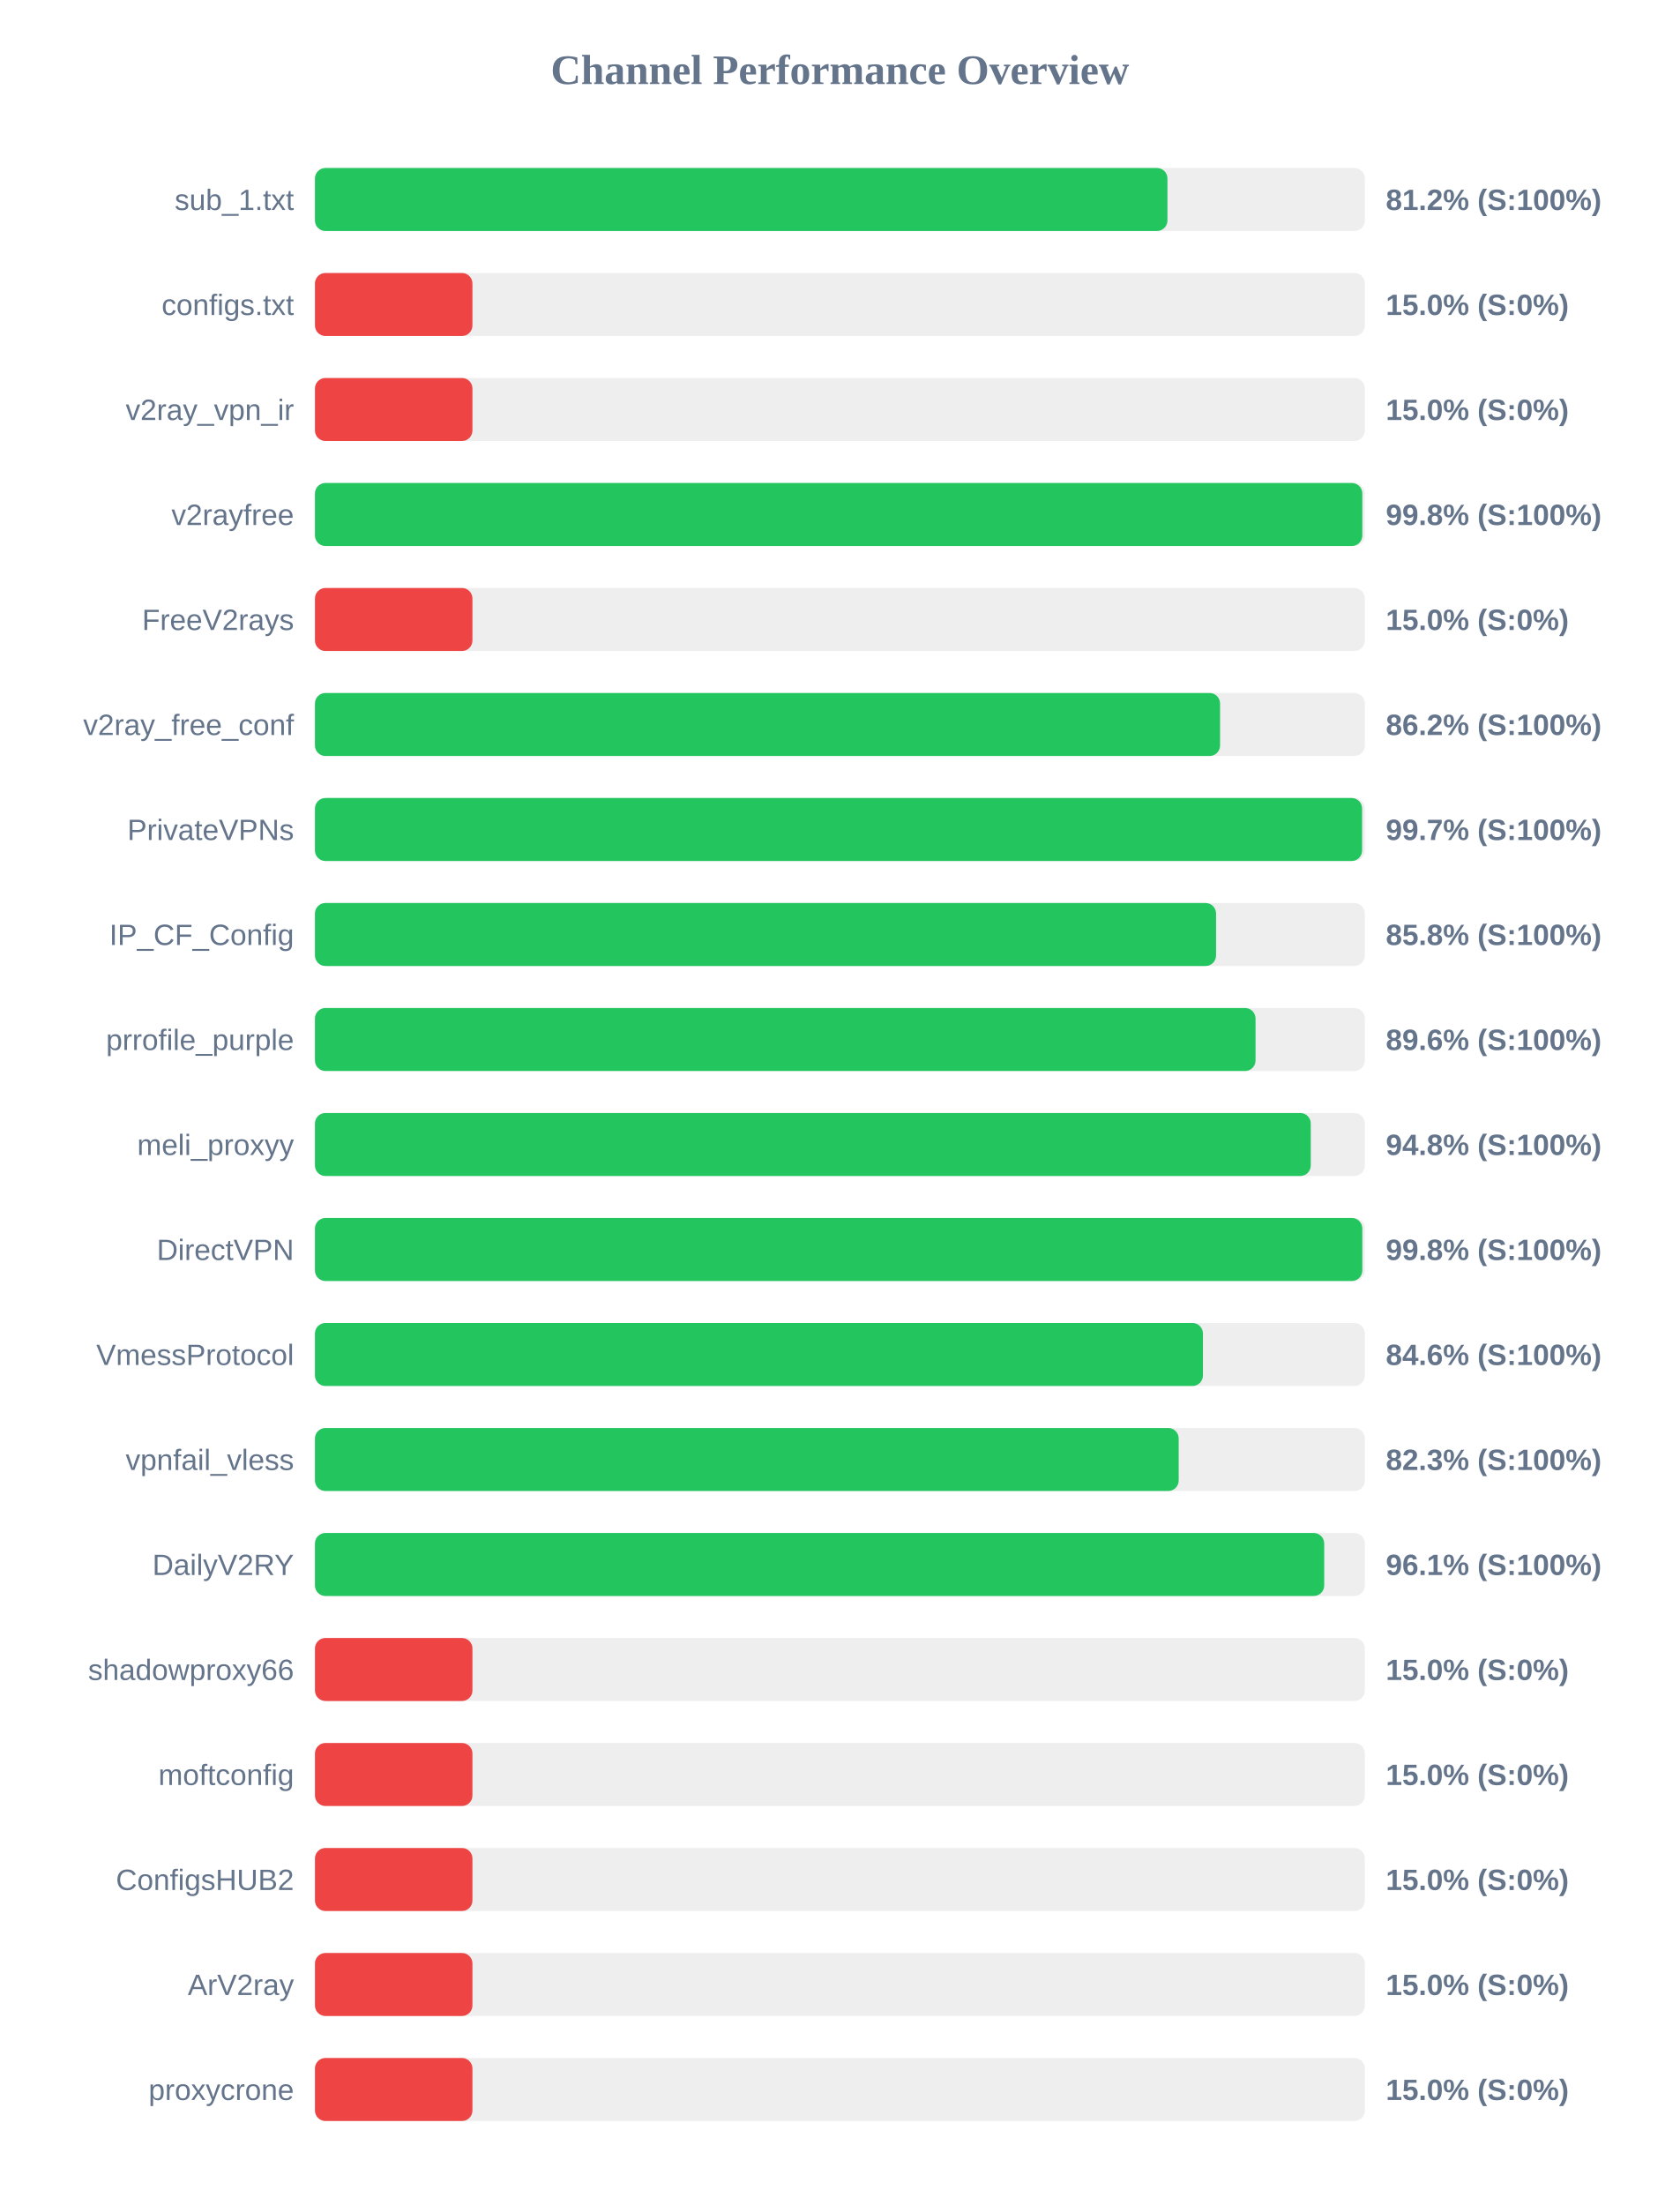
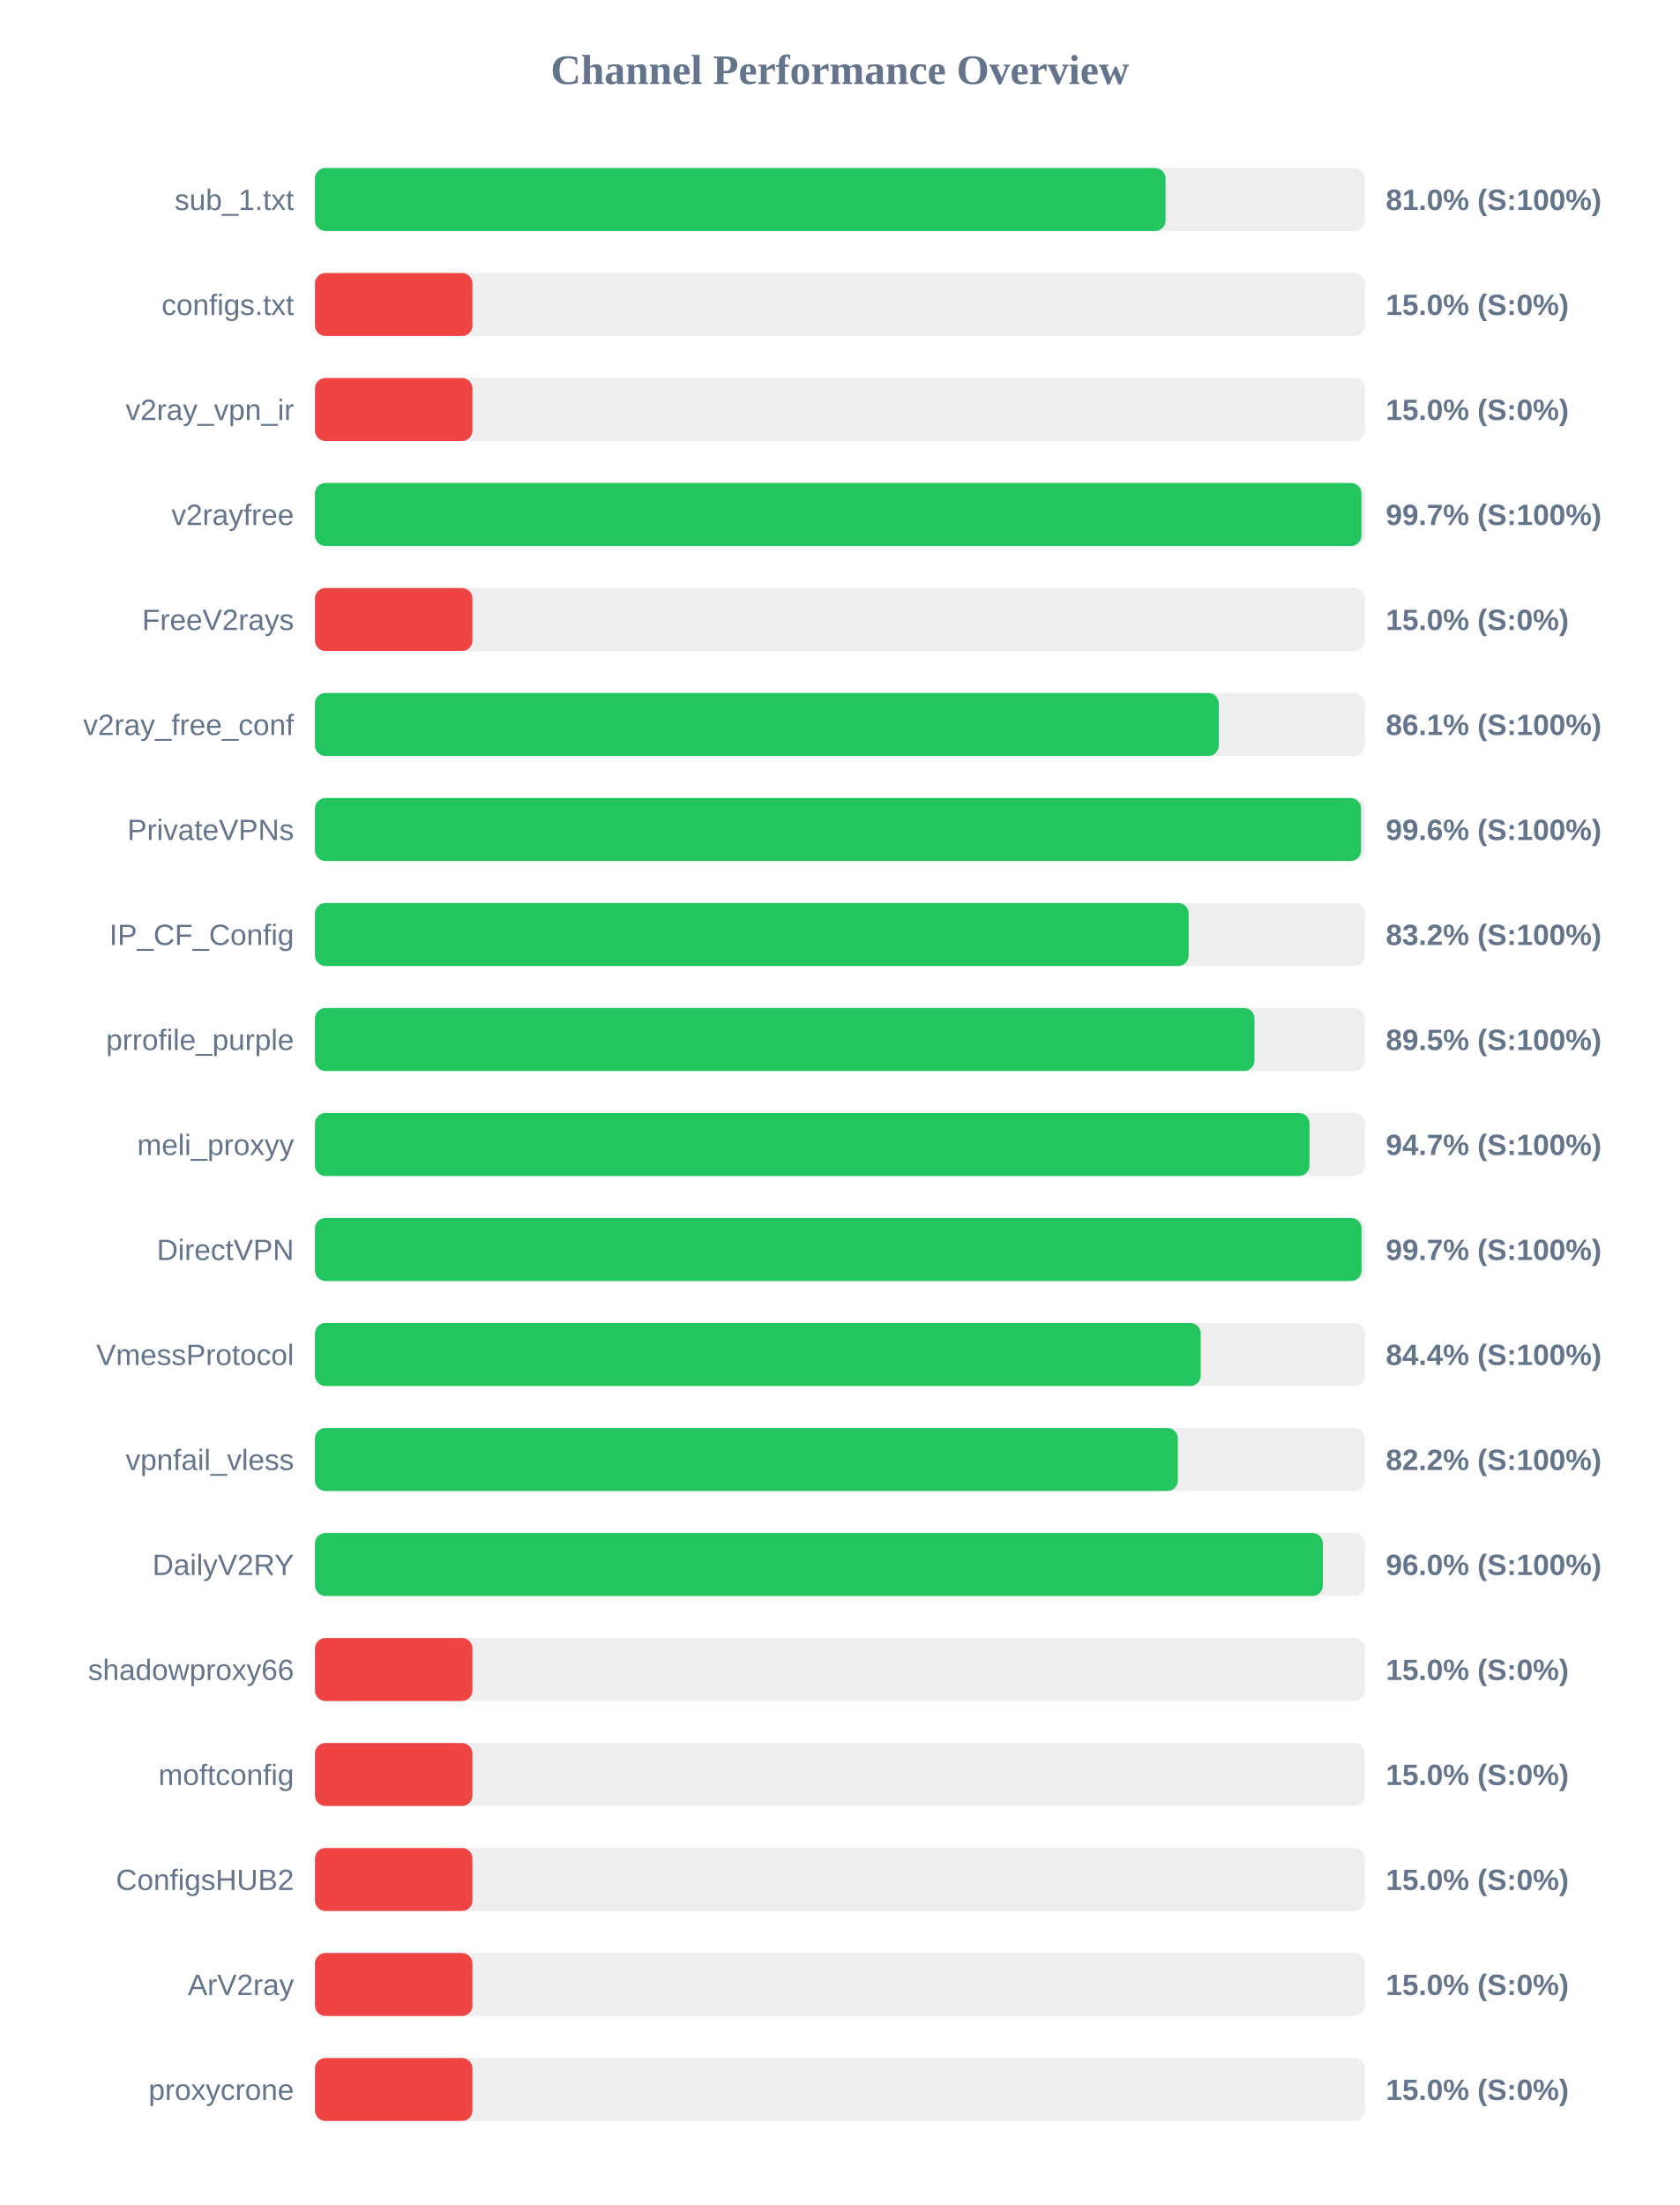
<svg xmlns="http://www.w3.org/2000/svg" width="800" height="1050" version="1.1">
  <style>
        .row { font: 14px Arial; fill: #64748b; }
        .score { font: bold 14px Arial; fill: #64748b; }
    </style>
  <text x="400" y="40" text-anchor="middle" font-size="20px" font-weight="bold" fill="#64748b">Channel Performance Overview</text>
  <rect x="150" y="80" width="500" height="30" fill="#eee" rx="5" />
-   <rect x="150" y="80" width="406.0" height="30" fill="#22c55e" rx="5" />
+   <rect x="150" y="80" width="405.1" height="30" fill="#22c55e" rx="5" />
  <text x="140" y="100" text-anchor="end" class="row">sub_1.txt</text>
-   <text x="660" y="100" text-anchor="start" class="score">81.2% (S:100%)</text>
+   <text x="660" y="100" text-anchor="start" class="score">81.0% (S:100%)</text>
  <rect x="150" y="130" width="500" height="30" fill="#eee" rx="5" />
  <rect x="150" y="130" width="75.0" height="30" fill="#ef4444" rx="5" />
  <text x="140" y="150" text-anchor="end" class="row">configs.txt</text>
  <text x="660" y="150" text-anchor="start" class="score">15.0% (S:0%)</text>
  <rect x="150" y="180" width="500" height="30" fill="#eee" rx="5" />
  <rect x="150" y="180" width="75.0" height="30" fill="#ef4444" rx="5" />
  <text x="140" y="200" text-anchor="end" class="row">v2ray_vpn_ir</text>
  <text x="660" y="200" text-anchor="start" class="score">15.0% (S:0%)</text>
  <rect x="150" y="230" width="500" height="30" fill="#eee" rx="5" />
-   <rect x="150" y="230" width="498.8" height="30" fill="#22c55e" rx="5" />
+   <rect x="150" y="230" width="498.4" height="30" fill="#22c55e" rx="5" />
  <text x="140" y="250" text-anchor="end" class="row">v2rayfree</text>
-   <text x="660" y="250" text-anchor="start" class="score">99.8% (S:100%)</text>
+   <text x="660" y="250" text-anchor="start" class="score">99.7% (S:100%)</text>
  <rect x="150" y="280" width="500" height="30" fill="#eee" rx="5" />
  <rect x="150" y="280" width="75.0" height="30" fill="#ef4444" rx="5" />
  <text x="140" y="300" text-anchor="end" class="row">FreeV2rays</text>
  <text x="660" y="300" text-anchor="start" class="score">15.0% (S:0%)</text>
  <rect x="150" y="330" width="500" height="30" fill="#eee" rx="5" />
-   <rect x="150" y="330" width="431.05" height="30" fill="#22c55e" rx="5" />
+   <rect x="150" y="330" width="430.45" height="30" fill="#22c55e" rx="5" />
  <text x="140" y="350" text-anchor="end" class="row">v2ray_free_conf</text>
-   <text x="660" y="350" text-anchor="start" class="score">86.2% (S:100%)</text>
+   <text x="660" y="350" text-anchor="start" class="score">86.1% (S:100%)</text>
  <rect x="150" y="380" width="500" height="30" fill="#eee" rx="5" />
-   <rect x="150" y="380" width="498.7" height="30" fill="#22c55e" rx="5" />
+   <rect x="150" y="380" width="498.2" height="30" fill="#22c55e" rx="5" />
  <text x="140" y="400" text-anchor="end" class="row">PrivateVPNs</text>
-   <text x="660" y="400" text-anchor="start" class="score">99.7% (S:100%)</text>
+   <text x="660" y="400" text-anchor="start" class="score">99.6% (S:100%)</text>
  <rect x="150" y="430" width="500" height="30" fill="#eee" rx="5" />
-   <rect x="150" y="430" width="429.15" height="30" fill="#22c55e" rx="5" />
+   <rect x="150" y="430" width="416.1" height="30" fill="#22c55e" rx="5" />
  <text x="140" y="450" text-anchor="end" class="row">IP_CF_Config</text>
-   <text x="660" y="450" text-anchor="start" class="score">85.8% (S:100%)</text>
+   <text x="660" y="450" text-anchor="start" class="score">83.2% (S:100%)</text>
  <rect x="150" y="480" width="500" height="30" fill="#eee" rx="5" />
-   <rect x="150" y="480" width="447.95" height="30" fill="#22c55e" rx="5" />
+   <rect x="150" y="480" width="447.45" height="30" fill="#22c55e" rx="5" />
  <text x="140" y="500" text-anchor="end" class="row">prrofile_purple</text>
-   <text x="660" y="500" text-anchor="start" class="score">89.6% (S:100%)</text>
+   <text x="660" y="500" text-anchor="start" class="score">89.5% (S:100%)</text>
  <rect x="150" y="530" width="500" height="30" fill="#eee" rx="5" />
-   <rect x="150" y="530" width="474.25" height="30" fill="#22c55e" rx="5" />
+   <rect x="150" y="530" width="473.65" height="30" fill="#22c55e" rx="5" />
  <text x="140" y="550" text-anchor="end" class="row">meli_proxyy</text>
-   <text x="660" y="550" text-anchor="start" class="score">94.8% (S:100%)</text>
+   <text x="660" y="550" text-anchor="start" class="score">94.7% (S:100%)</text>
  <rect x="150" y="580" width="500" height="30" fill="#eee" rx="5" />
-   <rect x="150" y="580" width="498.8" height="30" fill="#22c55e" rx="5" />
+   <rect x="150" y="580" width="498.45" height="30" fill="#22c55e" rx="5" />
  <text x="140" y="600" text-anchor="end" class="row">DirectVPN</text>
-   <text x="660" y="600" text-anchor="start" class="score">99.8% (S:100%)</text>
+   <text x="660" y="600" text-anchor="start" class="score">99.7% (S:100%)</text>
  <rect x="150" y="630" width="500" height="30" fill="#eee" rx="5" />
-   <rect x="150" y="630" width="422.9" height="30" fill="#22c55e" rx="5" />
+   <rect x="150" y="630" width="421.85" height="30" fill="#22c55e" rx="5" />
  <text x="140" y="650" text-anchor="end" class="row">VmessProtocol</text>
-   <text x="660" y="650" text-anchor="start" class="score">84.6% (S:100%)</text>
+   <text x="660" y="650" text-anchor="start" class="score">84.4% (S:100%)</text>
  <rect x="150" y="680" width="500" height="30" fill="#eee" rx="5" />
-   <rect x="150" y="680" width="411.35" height="30" fill="#22c55e" rx="5" />
+   <rect x="150" y="680" width="410.95" height="30" fill="#22c55e" rx="5" />
  <text x="140" y="700" text-anchor="end" class="row">vpnfail_vless</text>
-   <text x="660" y="700" text-anchor="start" class="score">82.3% (S:100%)</text>
+   <text x="660" y="700" text-anchor="start" class="score">82.2% (S:100%)</text>
  <rect x="150" y="730" width="500" height="30" fill="#eee" rx="5" />
-   <rect x="150" y="730" width="480.65" height="30" fill="#22c55e" rx="5" />
+   <rect x="150" y="730" width="480.0" height="30" fill="#22c55e" rx="5" />
  <text x="140" y="750" text-anchor="end" class="row">DailyV2RY</text>
-   <text x="660" y="750" text-anchor="start" class="score">96.1% (S:100%)</text>
+   <text x="660" y="750" text-anchor="start" class="score">96.0% (S:100%)</text>
  <rect x="150" y="780" width="500" height="30" fill="#eee" rx="5" />
  <rect x="150" y="780" width="75.0" height="30" fill="#ef4444" rx="5" />
  <text x="140" y="800" text-anchor="end" class="row">shadowproxy66</text>
  <text x="660" y="800" text-anchor="start" class="score">15.0% (S:0%)</text>
  <rect x="150" y="830" width="500" height="30" fill="#eee" rx="5" />
  <rect x="150" y="830" width="75.0" height="30" fill="#ef4444" rx="5" />
  <text x="140" y="850" text-anchor="end" class="row">moftconfig</text>
  <text x="660" y="850" text-anchor="start" class="score">15.0% (S:0%)</text>
  <rect x="150" y="880" width="500" height="30" fill="#eee" rx="5" />
  <rect x="150" y="880" width="75.0" height="30" fill="#ef4444" rx="5" />
  <text x="140" y="900" text-anchor="end" class="row">ConfigsHUB2</text>
  <text x="660" y="900" text-anchor="start" class="score">15.0% (S:0%)</text>
  <rect x="150" y="930" width="500" height="30" fill="#eee" rx="5" />
  <rect x="150" y="930" width="75.0" height="30" fill="#ef4444" rx="5" />
  <text x="140" y="950" text-anchor="end" class="row">ArV2ray</text>
  <text x="660" y="950" text-anchor="start" class="score">15.0% (S:0%)</text>
  <rect x="150" y="980" width="500" height="30" fill="#eee" rx="5" />
  <rect x="150" y="980" width="75.0" height="30" fill="#ef4444" rx="5" />
  <text x="140" y="1000" text-anchor="end" class="row">proxycrone</text>
  <text x="660" y="1000" text-anchor="start" class="score">15.0% (S:0%)</text>
</svg>
